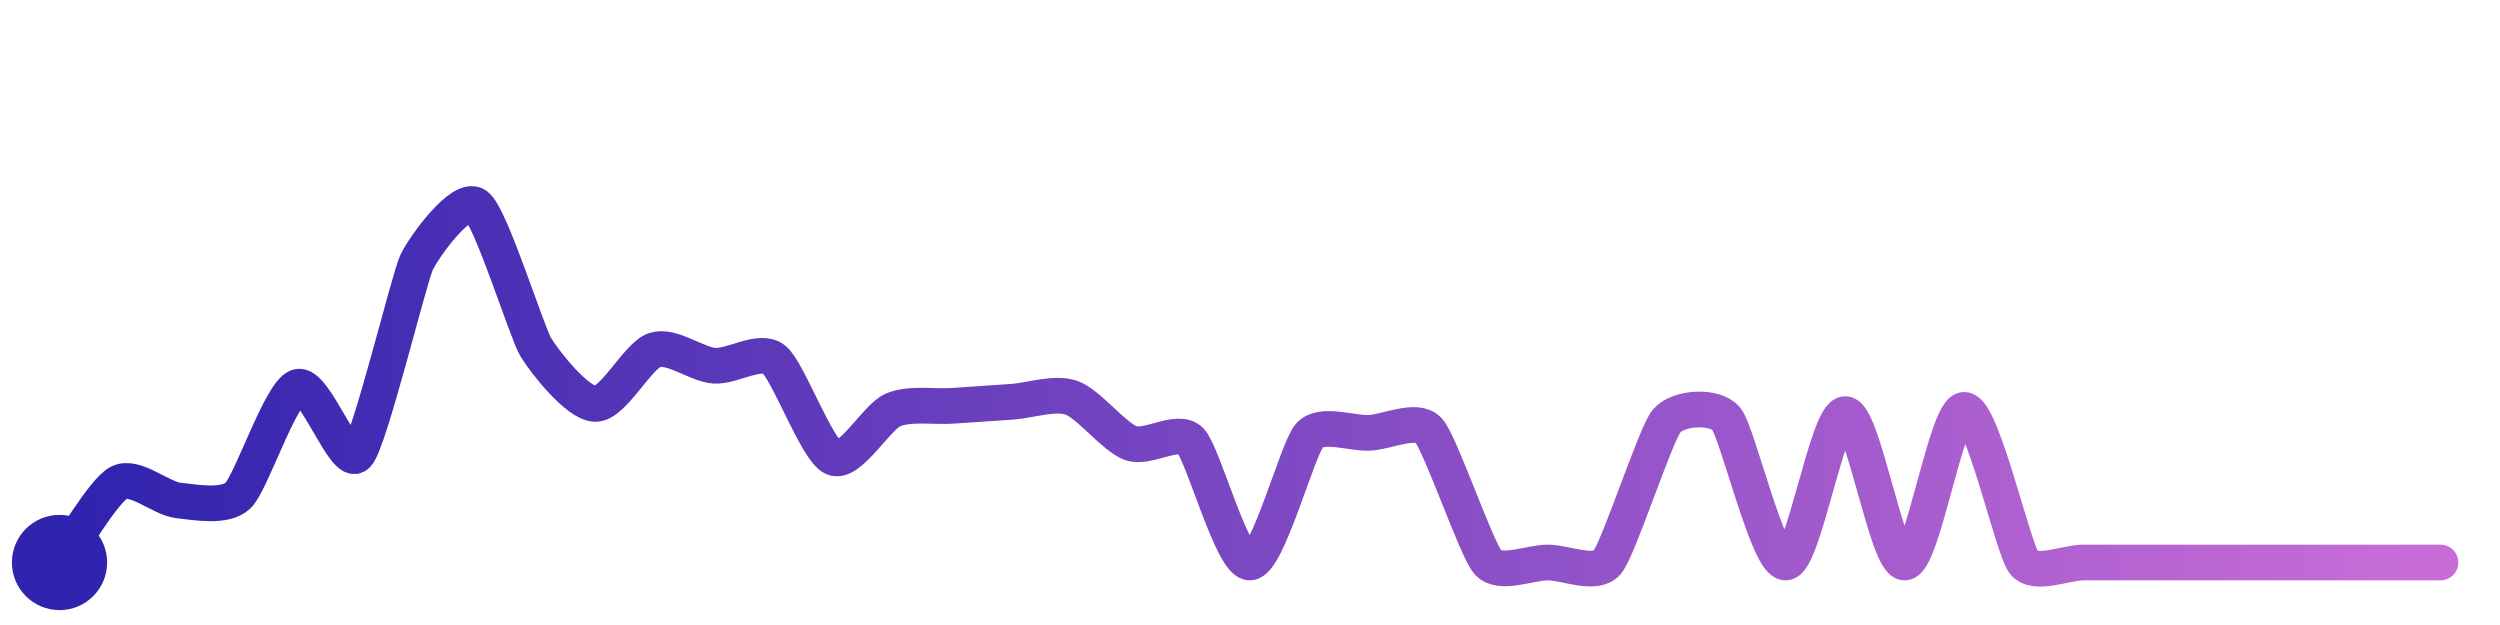
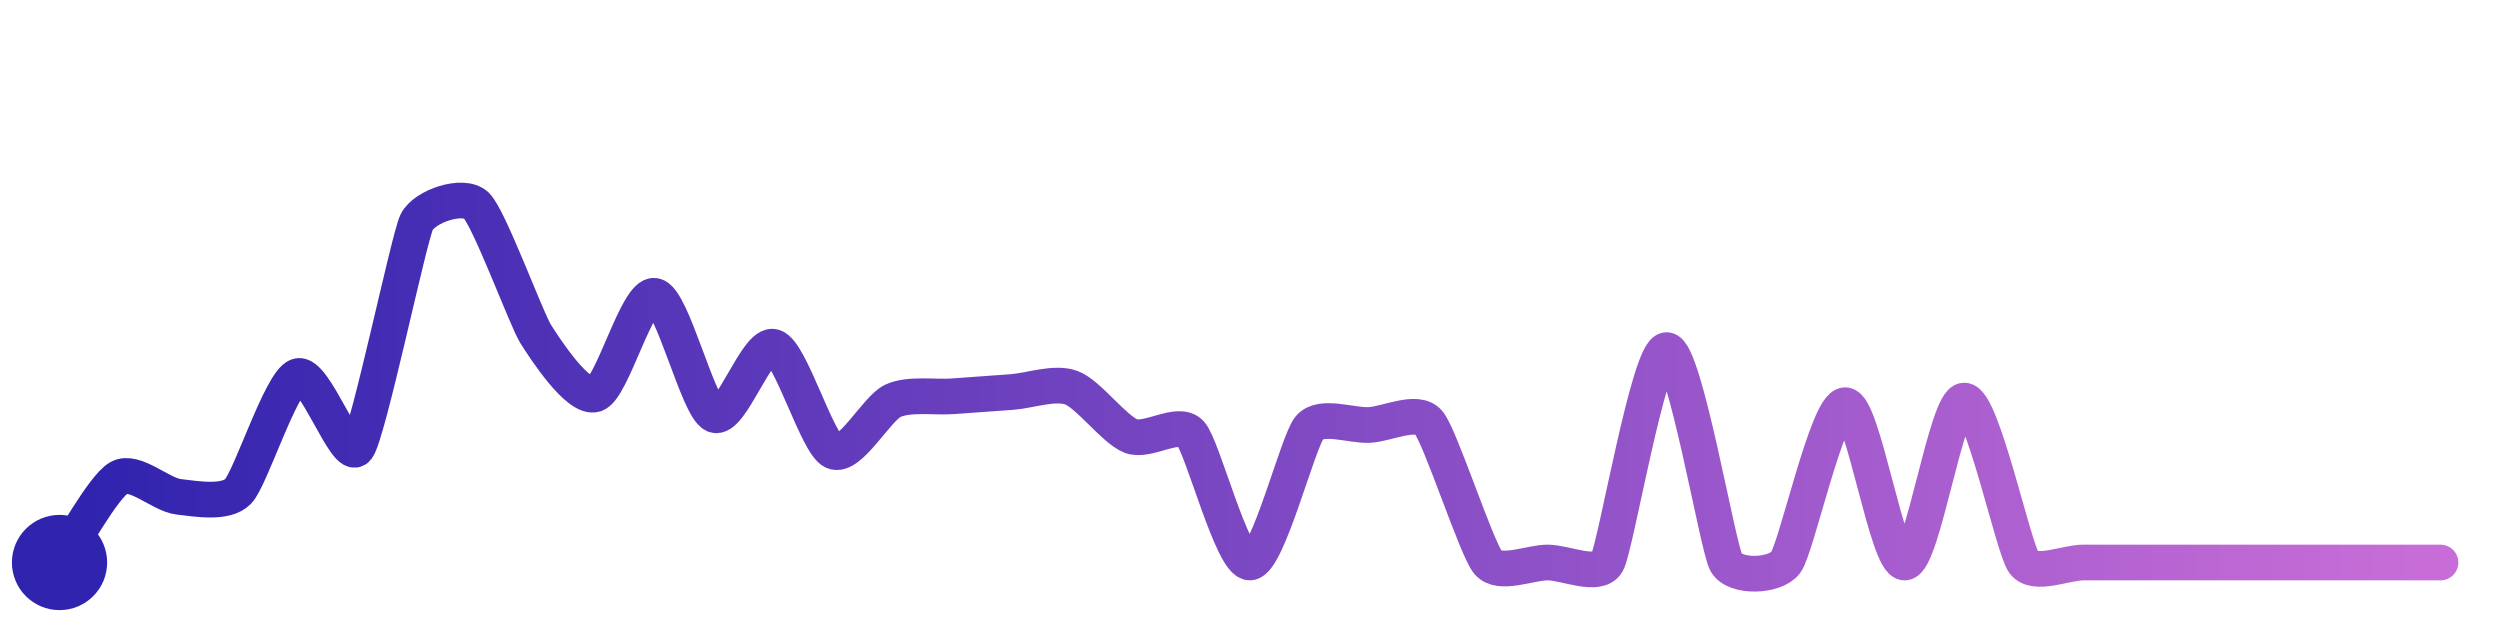
<svg xmlns="http://www.w3.org/2000/svg" width="200" height="50" viewBox="0 0 210 50">
  <defs>
    <linearGradient id="stroke" x1="0%" y1="0%" x2="100%" y2="0%">
      <stop stop-color="#3023AE" offset="0%" />
      <stop stop-color="#C86DD7" offset="100%" />
    </linearGradient>
  </defs>
-   <path stroke="url(#stroke)" stroke-width="3" stroke-linejoin="round" stroke-linecap="round" d="M5.00 46 C 5.90 44.80, 8.67 39.98, 10.00 39.29 S 13.51 40.63, 15.00 40.79 S 18.91 41.41, 20.00 40.37 S 23.58 31.73, 25.00 31.25 S 28.96 38.05, 30.00 36.96 S 34.35 22.14, 35.00 20.78 S 38.78 15.13, 40.00 16.00 S 44.23 26.62, 45.00 27.90 S 48.50 32.64, 50.00 32.68 S 53.57 28.61, 55.00 28.15 S 58.50 29.36, 60.00 29.47 S 63.81 28.01, 65.00 28.93 S 68.62 36.61, 70.00 37.20 S 73.62 33.79, 75.00 33.19 S 78.50 32.94, 80.00 32.84 S 83.50 32.60, 85.00 32.50 S 88.58 31.67, 90.00 32.16 S 93.59 35.48, 95.00 35.98 S 98.94 34.70, 100.00 35.76 S 103.50 46.07, 105.00 46.00 S 108.99 36.43, 110.00 35.32 S 113.50 35.17, 115.00 35.11 S 118.99 33.80, 120.00 34.90 S 124.00 44.89, 125.00 46.00 S 128.50 46.00, 130.00 46.00 S 134.03 47.15, 135.00 46.00 S 139.04 35.26, 140.00 34.11 S 144.03 32.77, 145.00 33.92 S 148.50 46.06, 150.00 46.00 S 153.50 33.54, 155.00 33.54 S 158.50 46.05, 160.00 46.00 S 163.50 33.18, 165.00 33.18 S 169.08 44.82, 170.00 46.00 S 173.50 46.00, 175.00 46.00 S 178.50 46.00, 180.00 46.00 S 183.50 46.00, 185.00 46.00 S 188.50 46.00, 190.00 46.00 S 193.50 46.00, 195.00 46.00 S 198.50 46.00, 200.00 46.00 S 203.50 46.00, 205.00 46.00" fill="none">
-     <animate attributeName="stroke-dashoffset" from="320.491" to="0" dur="2.2s" />
-     <animate attributeName="stroke-dasharray" from="320.491" to="320.491" />
+   <path stroke="url(#stroke)" stroke-width="3" stroke-linejoin="round" stroke-linecap="round" d="M5.00 46 C 5.86 44.77, 8.69 39.61, 10.00 38.88 S 13.51 40.31, 15.00 40.48 S 18.95 41.10, 20.00 40.03 S 23.59 30.86, 25.00 30.35 S 29.08 37.60, 30.00 36.41 S 34.34 18.75, 35.00 17.41 S 38.91 14.97, 40.00 16.00 S 44.20 25.54, 45.00 26.81 S 48.57 32.33, 50.00 31.87 S 53.52 23.34, 55.00 23.60 S 58.62 33.01, 60.00 33.60 S 63.57 27.45, 65.00 27.89 S 68.63 36.05, 70.00 36.67 S 73.64 33.05, 75.00 32.42 S 78.50 32.15, 80.00 32.04 S 83.50 31.79, 85.00 31.68 S 88.59 30.80, 90.00 31.32 S 93.60 34.84, 95.00 35.38 S 98.97 34.05, 100.00 35.14 S 103.50 46.07, 105.00 46.00 S 109.02 35.81, 110.00 34.67 S 113.50 34.52, 115.00 34.45 S 119.02 33.09, 120.00 34.23 S 124.03 44.86, 125.00 46.00 S 128.50 46.00, 130.00 46.00 S 134.27 47.31, 135.00 46.00 S 138.50 28.16, 140.00 28.16 S 144.27 44.69, 145.00 46.00 S 149.09 47.20, 150.00 46.00 S 153.50 32.79, 155.00 32.79 S 158.50 46.06, 160.00 46.00 S 163.50 32.40, 165.00 32.40 S 169.11 44.79, 170.00 46.00 S 173.50 46.00, 175.00 46.00 S 178.50 46.00, 180.00 46.00 S 183.50 46.00, 185.00 46.00 S 188.50 46.00, 190.00 46.00 S 193.50 46.00, 195.00 46.00 S 198.50 46.00, 200.00 46.00 S 203.50 46.00, 205.00 46.00" fill="none">
+     <animate attributeName="stroke-dashoffset" from="350.676" to="0" dur="2.2s" />
+     <animate attributeName="stroke-dasharray" from="350.676" to="350.676" />
  </path>
  <circle r="4" cx="5" cy="46" fill="#3023AE" />
  <circle r="4" cx="205" cy="46" fill="#C86DD7" opacity="0">
    <animate attributeName="opacity" from="0" to="1" dur="0.1s" begin="2.2s" fill="freeze" />
  </circle>
</svg>
